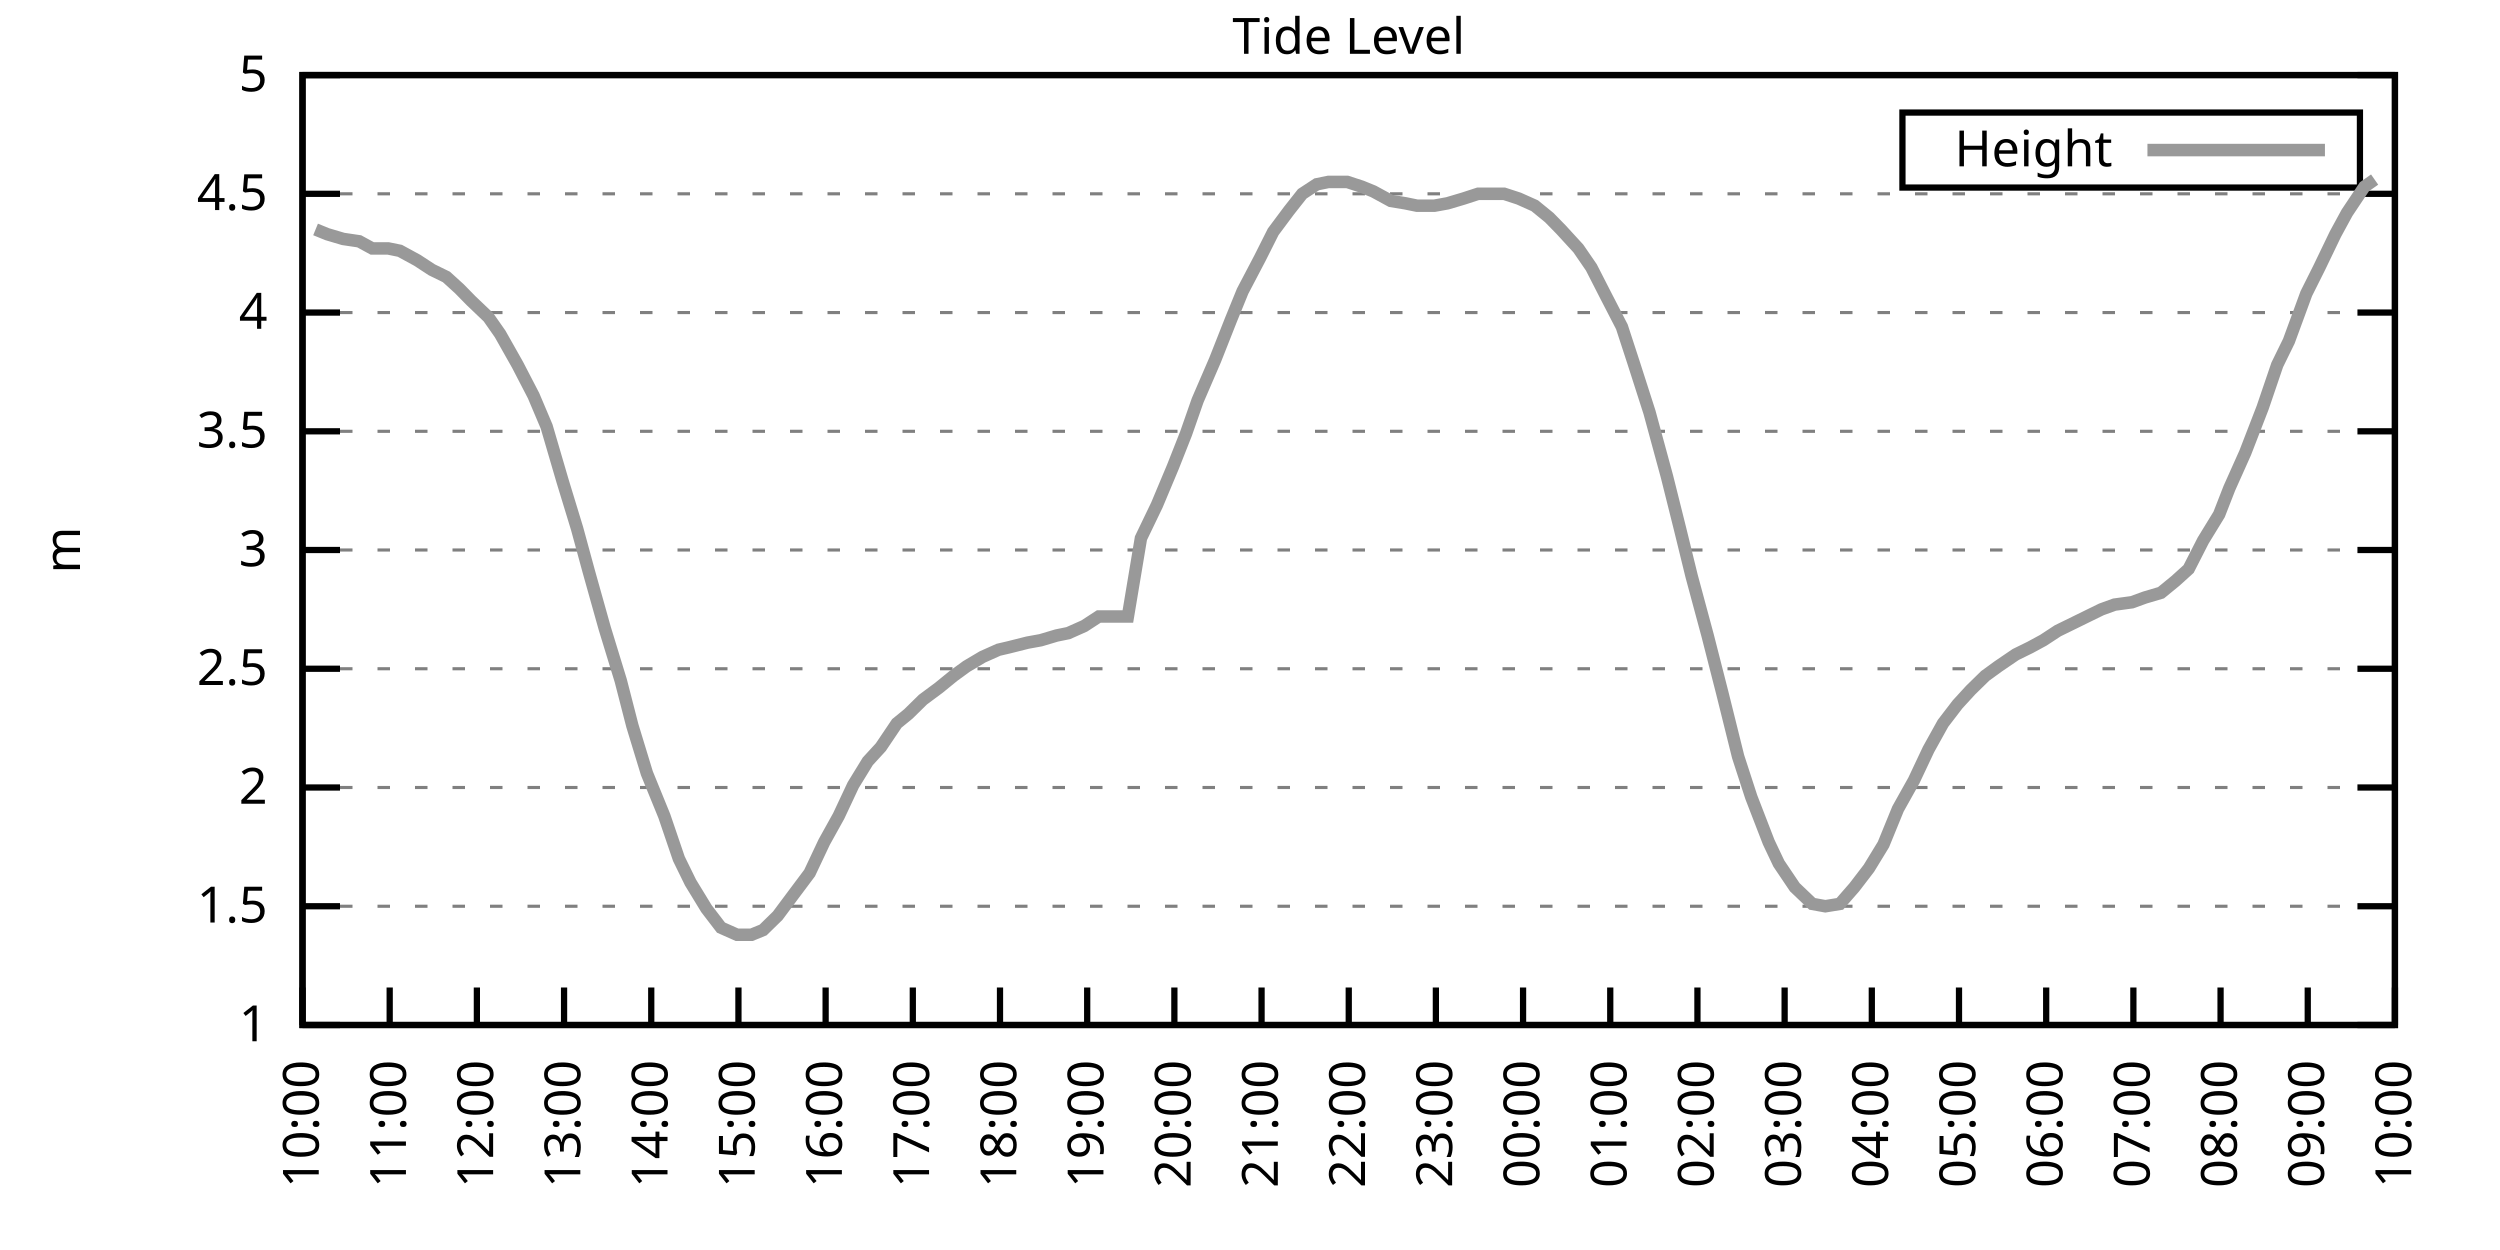
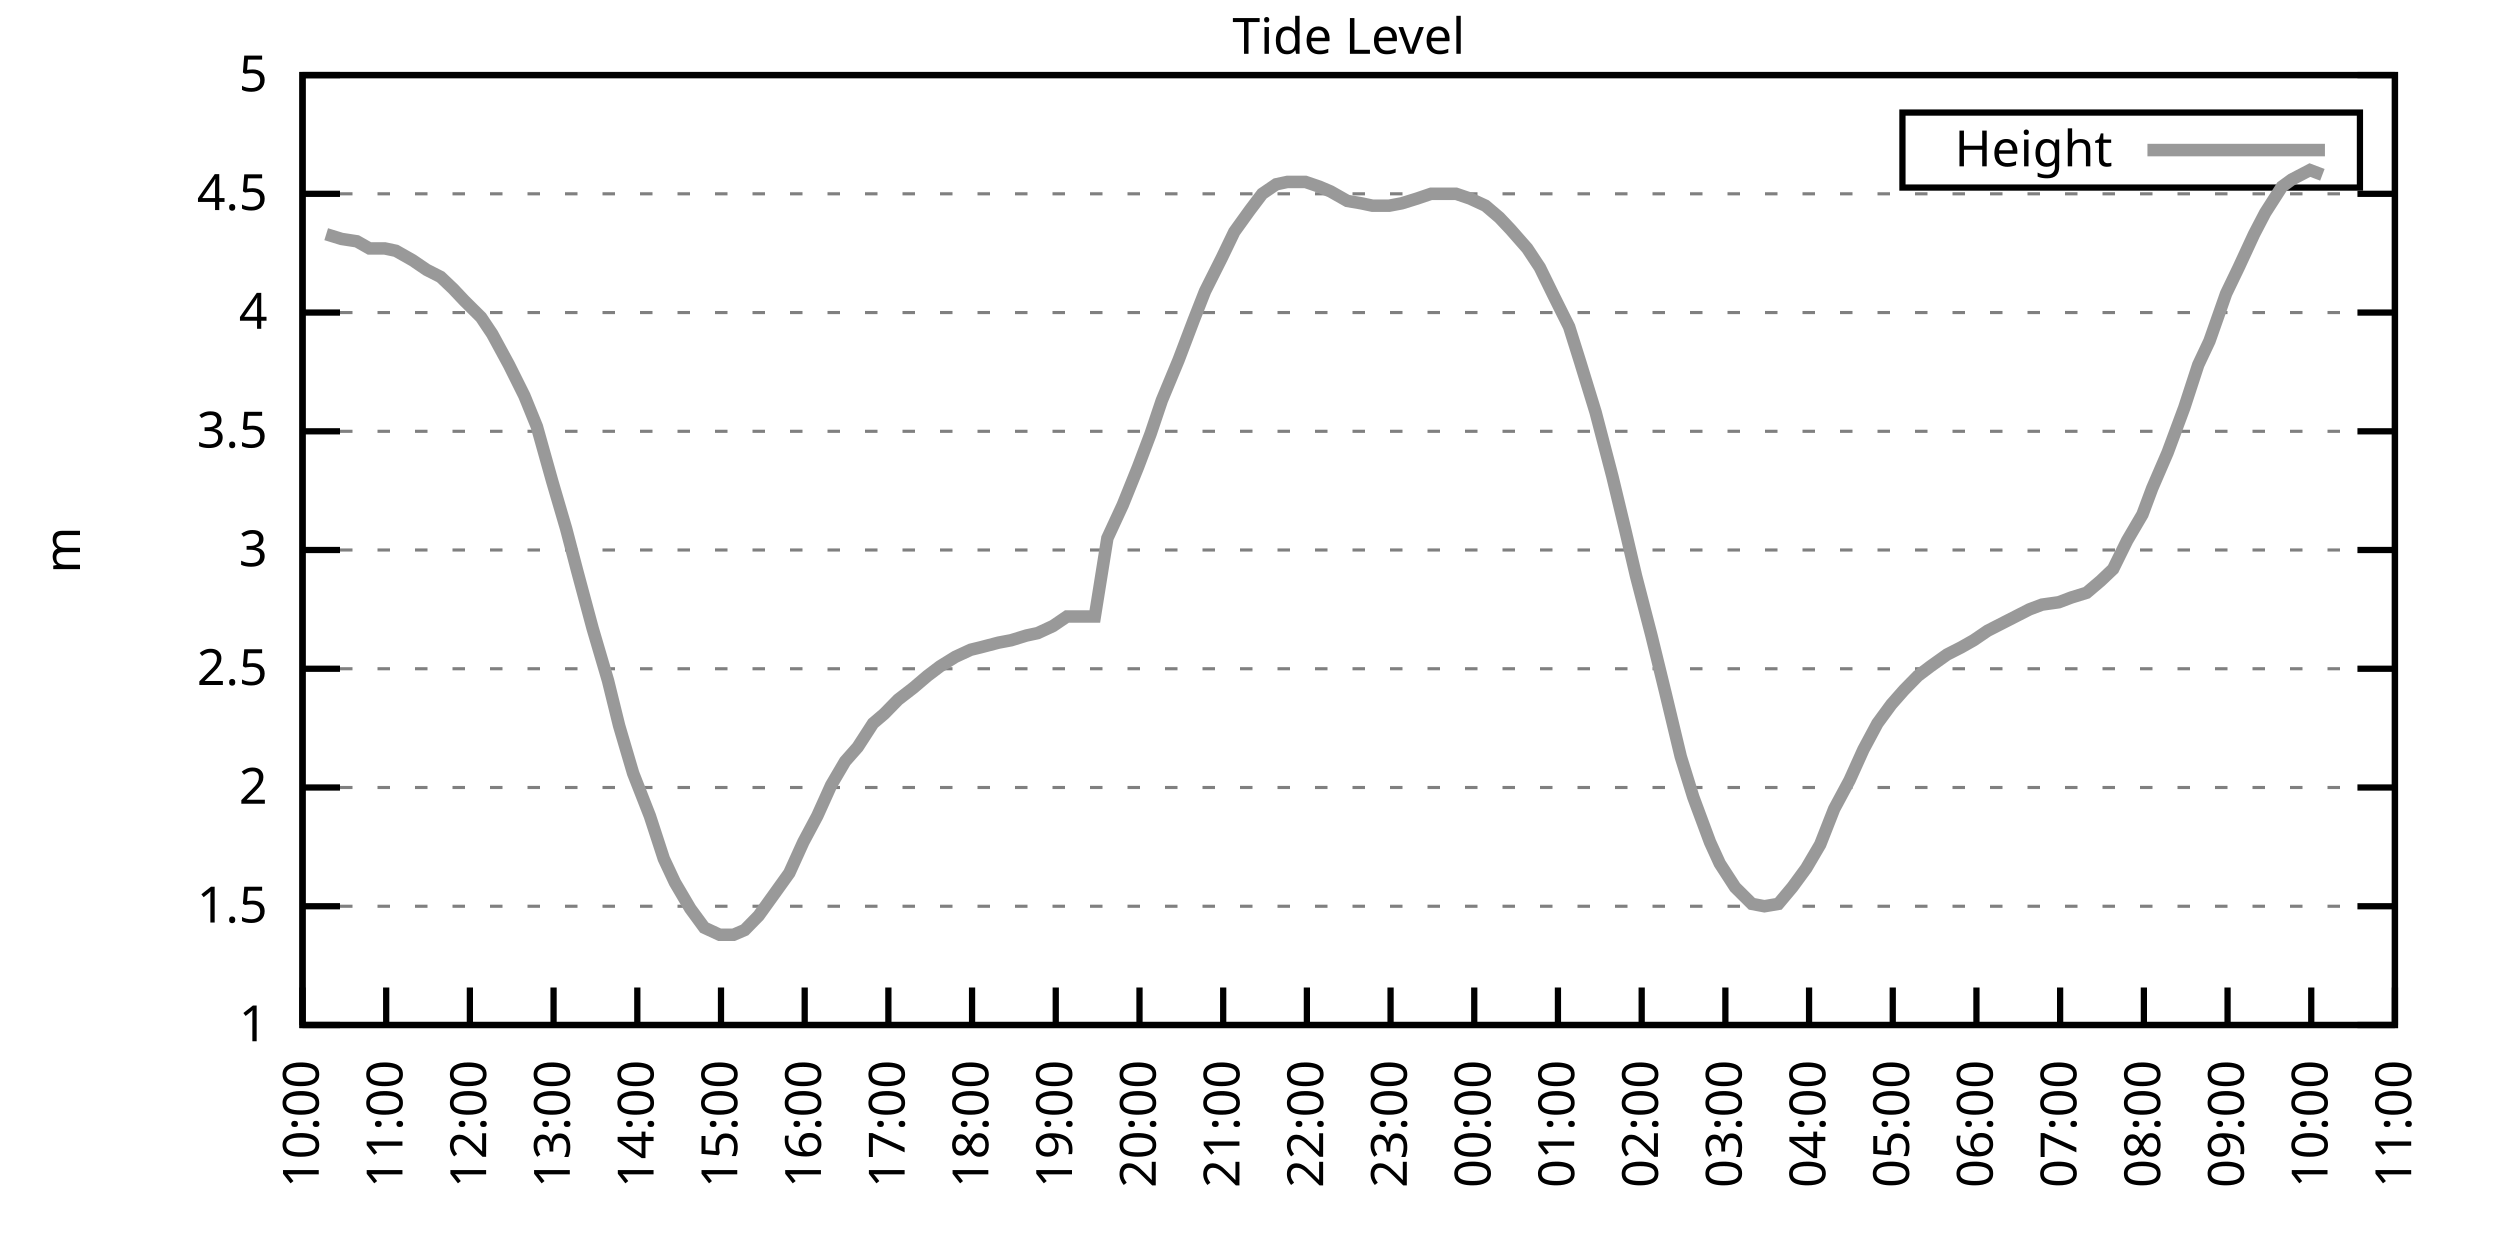
<svg xmlns="http://www.w3.org/2000/svg" xmlns:xlink="http://www.w3.org/1999/xlink" width="400" height="200" viewBox="0 0 400 200">
  <g id="gnuplot_canvas">
    <rect x="0" y="0" width="400" height="200" fill="none" />
    <defs>
      <circle id="gpDot" r="0.5" stroke-width="0.5" stroke="currentColor" />
      <path id="gpPt0" stroke-width="0.333" stroke="currentColor" d="M-1,0 h2 M0,-1 v2" />
      <path id="gpPt1" stroke-width="0.333" stroke="currentColor" d="M-1,-1 L1,1 M1,-1 L-1,1" />
      <path id="gpPt2" stroke-width="0.333" stroke="currentColor" d="M-1,0 L1,0 M0,-1 L0,1 M-1,-1 L1,1 M-1,1 L1,-1" />
      <rect id="gpPt3" stroke-width="0.333" stroke="currentColor" x="-1" y="-1" width="2" height="2" />
      <rect id="gpPt4" stroke-width="0.333" stroke="currentColor" fill="currentColor" x="-1" y="-1" width="2" height="2" />
      <circle id="gpPt5" stroke-width="0.333" stroke="currentColor" cx="0" cy="0" r="1" />
      <use xlink:href="#gpPt5" id="gpPt6" fill="currentColor" stroke="none" />
      <path id="gpPt7" stroke-width="0.333" stroke="currentColor" d="M0,-1.33 L-1.33,0.67 L1.33,0.67 z" />
      <use xlink:href="#gpPt7" id="gpPt8" fill="currentColor" stroke="none" />
      <use xlink:href="#gpPt7" id="gpPt9" stroke="currentColor" transform="rotate(180)" />
      <use xlink:href="#gpPt9" id="gpPt10" fill="currentColor" stroke="none" />
      <use xlink:href="#gpPt3" id="gpPt11" stroke="currentColor" transform="rotate(45)" />
      <use xlink:href="#gpPt11" id="gpPt12" fill="currentColor" stroke="none" />
      <path id="gpPt13" stroke-width="0.333" stroke="currentColor" d="M0,1.330 L1.265,0.411 L0.782,-1.067 L-0.782,-1.076 L-1.265,0.411 z" />
      <use xlink:href="#gpPt13" id="gpPt14" fill="currentColor" stroke="none" />
      <filter id="textbox" filterUnits="objectBoundingBox" x="0" y="0" height="1" width="1">
        <feFlood flood-color="white" flood-opacity="1" result="bgnd" />
        <feComposite in="SourceGraphic" in2="bgnd" operator="atop" />
      </filter>
      <filter id="greybox" filterUnits="objectBoundingBox" x="0" y="0" height="1" width="1">
        <feFlood flood-color="lightgrey" flood-opacity="1" result="grey" />
        <feComposite in="SourceGraphic" in2="grey" operator="atop" />
      </filter>
    </defs>
    <g fill="none" color="white" stroke="currentColor" stroke-width="1.00" stroke-linecap="butt" stroke-linejoin="miter">
</g>
    <g fill="none" color="black" stroke="currentColor" stroke-width="1.00" stroke-linecap="butt" stroke-linejoin="miter">
      <g stroke="none" shape-rendering="crispEdges">
        <polygon fill="rgb(255, 255, 255)" points="48.40,164.00 383.18,164.00 383.18,12.02 48.40,12.02 " />
      </g>
    </g>
    <g fill="none" color="black" stroke="currentColor" stroke-width="1.00" stroke-linecap="butt" stroke-linejoin="miter">
</g>
    <g fill="none" color="black" stroke="black" stroke-width="0.50" stroke-linecap="butt" stroke-linejoin="miter">
</g>
    <g fill="none" color="gray" stroke="currentColor" stroke-width="0.50" stroke-linecap="butt" stroke-linejoin="miter">
      <path stroke="gray" stroke-dasharray="2,4" class="gridline" d="M48.40,164.00 L383.19,164.00  " />
    </g>
    <g fill="none" color="gray" stroke="gray" stroke-width="1.00" stroke-linecap="butt" stroke-linejoin="miter">
</g>
    <g fill="none" color="black" stroke="currentColor" stroke-width="1.00" stroke-linecap="butt" stroke-linejoin="miter">
      <path stroke="black" d="M48.40,164.00 L54.40,164.00 M383.19,164.00 L377.19,164.00  " />
      <g transform="translate(42.80,166.60)" stroke="none" fill="black" font-family="Sans" font-size="8.00" text-anchor="end">
        <text>
          <tspan font-family="Sans"> 1</tspan>
        </text>
      </g>
    </g>
    <g fill="none" color="black" stroke="currentColor" stroke-width="1.00" stroke-linecap="butt" stroke-linejoin="miter">
</g>
    <g fill="none" color="black" stroke="black" stroke-width="0.50" stroke-linecap="butt" stroke-linejoin="miter">
</g>
    <g fill="none" color="gray" stroke="currentColor" stroke-width="0.50" stroke-linecap="butt" stroke-linejoin="miter">
      <path stroke="gray" stroke-dasharray="2,4" class="gridline" d="M48.40,145.00 L383.19,145.00  " />
    </g>
    <g fill="none" color="gray" stroke="gray" stroke-width="1.00" stroke-linecap="butt" stroke-linejoin="miter">
</g>
    <g fill="none" color="black" stroke="currentColor" stroke-width="1.00" stroke-linecap="butt" stroke-linejoin="miter">
      <path stroke="black" d="M48.40,145.00 L54.40,145.00 M383.19,145.00 L377.19,145.00  " />
      <g transform="translate(42.80,147.60)" stroke="none" fill="black" font-family="Sans" font-size="8.00" text-anchor="end">
        <text>
          <tspan font-family="Sans"> 1.5</tspan>
        </text>
      </g>
    </g>
    <g fill="none" color="black" stroke="currentColor" stroke-width="1.00" stroke-linecap="butt" stroke-linejoin="miter">
</g>
    <g fill="none" color="black" stroke="black" stroke-width="0.50" stroke-linecap="butt" stroke-linejoin="miter">
</g>
    <g fill="none" color="gray" stroke="currentColor" stroke-width="0.50" stroke-linecap="butt" stroke-linejoin="miter">
      <path stroke="gray" stroke-dasharray="2,4" class="gridline" d="M48.40,126.00 L383.19,126.00  " />
    </g>
    <g fill="none" color="gray" stroke="gray" stroke-width="1.00" stroke-linecap="butt" stroke-linejoin="miter">
</g>
    <g fill="none" color="black" stroke="currentColor" stroke-width="1.00" stroke-linecap="butt" stroke-linejoin="miter">
      <path stroke="black" d="M48.40,126.00 L54.40,126.00 M383.19,126.00 L377.19,126.00  " />
      <g transform="translate(42.80,128.60)" stroke="none" fill="black" font-family="Sans" font-size="8.00" text-anchor="end">
        <text>
          <tspan font-family="Sans"> 2</tspan>
        </text>
      </g>
    </g>
    <g fill="none" color="black" stroke="currentColor" stroke-width="1.00" stroke-linecap="butt" stroke-linejoin="miter">
</g>
    <g fill="none" color="black" stroke="black" stroke-width="0.50" stroke-linecap="butt" stroke-linejoin="miter">
</g>
    <g fill="none" color="gray" stroke="currentColor" stroke-width="0.50" stroke-linecap="butt" stroke-linejoin="miter">
      <path stroke="gray" stroke-dasharray="2,4" class="gridline" d="M48.40,107.00 L383.19,107.00  " />
    </g>
    <g fill="none" color="gray" stroke="gray" stroke-width="1.00" stroke-linecap="butt" stroke-linejoin="miter">
</g>
    <g fill="none" color="black" stroke="currentColor" stroke-width="1.00" stroke-linecap="butt" stroke-linejoin="miter">
      <path stroke="black" d="M48.40,107.00 L54.40,107.00 M383.19,107.00 L377.19,107.00  " />
      <g transform="translate(42.80,109.60)" stroke="none" fill="black" font-family="Sans" font-size="8.00" text-anchor="end">
        <text>
          <tspan font-family="Sans"> 2.5</tspan>
        </text>
      </g>
    </g>
    <g fill="none" color="black" stroke="currentColor" stroke-width="1.00" stroke-linecap="butt" stroke-linejoin="miter">
</g>
    <g fill="none" color="black" stroke="black" stroke-width="0.50" stroke-linecap="butt" stroke-linejoin="miter">
</g>
    <g fill="none" color="gray" stroke="currentColor" stroke-width="0.50" stroke-linecap="butt" stroke-linejoin="miter">
      <path stroke="gray" stroke-dasharray="2,4" class="gridline" d="M48.40,88.00 L383.19,88.00  " />
    </g>
    <g fill="none" color="gray" stroke="gray" stroke-width="1.00" stroke-linecap="butt" stroke-linejoin="miter">
</g>
    <g fill="none" color="black" stroke="currentColor" stroke-width="1.00" stroke-linecap="butt" stroke-linejoin="miter">
      <path stroke="black" d="M48.40,88.00 L54.40,88.00 M383.19,88.00 L377.19,88.00  " />
      <g transform="translate(42.80,90.60)" stroke="none" fill="black" font-family="Sans" font-size="8.00" text-anchor="end">
        <text>
          <tspan font-family="Sans"> 3</tspan>
        </text>
      </g>
    </g>
    <g fill="none" color="black" stroke="currentColor" stroke-width="1.00" stroke-linecap="butt" stroke-linejoin="miter">
</g>
    <g fill="none" color="black" stroke="black" stroke-width="0.50" stroke-linecap="butt" stroke-linejoin="miter">
</g>
    <g fill="none" color="gray" stroke="currentColor" stroke-width="0.50" stroke-linecap="butt" stroke-linejoin="miter">
      <path stroke="gray" stroke-dasharray="2,4" class="gridline" d="M48.40,69.01 L383.19,69.01  " />
    </g>
    <g fill="none" color="gray" stroke="gray" stroke-width="1.00" stroke-linecap="butt" stroke-linejoin="miter">
</g>
    <g fill="none" color="black" stroke="currentColor" stroke-width="1.00" stroke-linecap="butt" stroke-linejoin="miter">
      <path stroke="black" d="M48.40,69.01 L54.40,69.01 M383.19,69.01 L377.19,69.01  " />
      <g transform="translate(42.80,71.61)" stroke="none" fill="black" font-family="Sans" font-size="8.00" text-anchor="end">
        <text>
          <tspan font-family="Sans"> 3.5</tspan>
        </text>
      </g>
    </g>
    <g fill="none" color="black" stroke="currentColor" stroke-width="1.00" stroke-linecap="butt" stroke-linejoin="miter">
</g>
    <g fill="none" color="black" stroke="black" stroke-width="0.50" stroke-linecap="butt" stroke-linejoin="miter">
</g>
    <g fill="none" color="gray" stroke="currentColor" stroke-width="0.50" stroke-linecap="butt" stroke-linejoin="miter">
      <path stroke="gray" stroke-dasharray="2,4" class="gridline" d="M48.40,50.01 L383.19,50.01  " />
    </g>
    <g fill="none" color="gray" stroke="gray" stroke-width="1.00" stroke-linecap="butt" stroke-linejoin="miter">
</g>
    <g fill="none" color="black" stroke="currentColor" stroke-width="1.00" stroke-linecap="butt" stroke-linejoin="miter">
      <path stroke="black" d="M48.40,50.01 L54.40,50.01 M383.19,50.01 L377.19,50.01  " />
      <g transform="translate(42.80,52.61)" stroke="none" fill="black" font-family="Sans" font-size="8.00" text-anchor="end">
        <text>
          <tspan font-family="Sans"> 4</tspan>
        </text>
      </g>
    </g>
    <g fill="none" color="black" stroke="currentColor" stroke-width="1.00" stroke-linecap="butt" stroke-linejoin="miter">
</g>
    <g fill="none" color="black" stroke="black" stroke-width="0.50" stroke-linecap="butt" stroke-linejoin="miter">
</g>
    <g fill="none" color="gray" stroke="currentColor" stroke-width="0.50" stroke-linecap="butt" stroke-linejoin="miter">
      <path stroke="gray" stroke-dasharray="2,4" class="gridline" d="M48.40,31.01 L383.19,31.01  " />
    </g>
    <g fill="none" color="gray" stroke="gray" stroke-width="1.00" stroke-linecap="butt" stroke-linejoin="miter">
</g>
    <g fill="none" color="black" stroke="currentColor" stroke-width="1.00" stroke-linecap="butt" stroke-linejoin="miter">
      <path stroke="black" d="M48.40,31.01 L54.40,31.01 M383.19,31.01 L377.19,31.01  " />
      <g transform="translate(42.80,33.61)" stroke="none" fill="black" font-family="Sans" font-size="8.00" text-anchor="end">
        <text>
          <tspan font-family="Sans"> 4.5</tspan>
        </text>
      </g>
    </g>
    <g fill="none" color="black" stroke="currentColor" stroke-width="1.00" stroke-linecap="butt" stroke-linejoin="miter">
</g>
    <g fill="none" color="black" stroke="black" stroke-width="0.50" stroke-linecap="butt" stroke-linejoin="miter">
</g>
    <g fill="none" color="gray" stroke="currentColor" stroke-width="0.50" stroke-linecap="butt" stroke-linejoin="miter">
      <path stroke="gray" stroke-dasharray="2,4" class="gridline" d="M48.40,12.01 L383.19,12.01  " />
    </g>
    <g fill="none" color="gray" stroke="gray" stroke-width="1.00" stroke-linecap="butt" stroke-linejoin="miter">
</g>
    <g fill="none" color="black" stroke="currentColor" stroke-width="1.00" stroke-linecap="butt" stroke-linejoin="miter">
      <path stroke="black" d="M48.40,12.01 L54.40,12.01 M383.19,12.01 L377.19,12.01  " />
      <g transform="translate(42.80,14.61)" stroke="none" fill="black" font-family="Sans" font-size="8.00" text-anchor="end">
        <text>
          <tspan font-family="Sans"> 5</tspan>
        </text>
      </g>
    </g>
    <g fill="none" color="black" stroke="currentColor" stroke-width="1.00" stroke-linecap="butt" stroke-linejoin="miter">
      <path stroke="black" d="M48.40,164.00 L48.40,158.00  " />
      <g transform="translate(51.00,169.60) rotate(270.00)" stroke="none" fill="black" font-family="Sans" font-size="8.00" text-anchor="end">
        <text>
          <tspan font-family="Sans">10:00</tspan>
        </text>
      </g>
    </g>
    <g fill="none" color="black" stroke="currentColor" stroke-width="1.00" stroke-linecap="butt" stroke-linejoin="miter">
-       <path stroke="black" d="M62.35,164.00 L62.35,158.00  " />
-       <g transform="translate(64.95,169.60) rotate(270.00)" stroke="none" fill="black" font-family="Sans" font-size="8.00" text-anchor="end">
+       <path stroke="black" d="M61.79,164.00 L61.79,158.00  " />
+       <g transform="translate(64.39,169.60) rotate(270.00)" stroke="none" fill="black" font-family="Sans" font-size="8.00" text-anchor="end">
        <text>
          <tspan font-family="Sans">11:00</tspan>
        </text>
      </g>
    </g>
    <g fill="none" color="black" stroke="currentColor" stroke-width="1.00" stroke-linecap="butt" stroke-linejoin="miter">
-       <path stroke="black" d="M76.30,164.00 L76.30,158.00  " />
-       <g transform="translate(78.90,169.60) rotate(270.00)" stroke="none" fill="black" font-family="Sans" font-size="8.00" text-anchor="end">
+       <path stroke="black" d="M75.18,164.00 L75.18,158.00  " />
+       <g transform="translate(77.78,169.60) rotate(270.00)" stroke="none" fill="black" font-family="Sans" font-size="8.00" text-anchor="end">
        <text>
          <tspan font-family="Sans">12:00</tspan>
        </text>
      </g>
    </g>
    <g fill="none" color="black" stroke="currentColor" stroke-width="1.00" stroke-linecap="butt" stroke-linejoin="miter">
-       <path stroke="black" d="M90.25,164.00 L90.25,158.00  " />
-       <g transform="translate(92.85,169.60) rotate(270.00)" stroke="none" fill="black" font-family="Sans" font-size="8.00" text-anchor="end">
+       <path stroke="black" d="M88.57,164.00 L88.57,158.00  " />
+       <g transform="translate(91.17,169.60) rotate(270.00)" stroke="none" fill="black" font-family="Sans" font-size="8.00" text-anchor="end">
        <text>
          <tspan font-family="Sans">13:00</tspan>
        </text>
      </g>
    </g>
    <g fill="none" color="black" stroke="currentColor" stroke-width="1.00" stroke-linecap="butt" stroke-linejoin="miter">
-       <path stroke="black" d="M104.20,164.00 L104.20,158.00  " />
-       <g transform="translate(106.80,169.60) rotate(270.00)" stroke="none" fill="black" font-family="Sans" font-size="8.00" text-anchor="end">
+       <path stroke="black" d="M101.97,164.00 L101.97,158.00  " />
+       <g transform="translate(104.57,169.60) rotate(270.00)" stroke="none" fill="black" font-family="Sans" font-size="8.00" text-anchor="end">
        <text>
          <tspan font-family="Sans">14:00</tspan>
        </text>
      </g>
    </g>
    <g fill="none" color="black" stroke="currentColor" stroke-width="1.00" stroke-linecap="butt" stroke-linejoin="miter">
-       <path stroke="black" d="M118.15,164.00 L118.15,158.00  " />
-       <g transform="translate(120.75,169.60) rotate(270.00)" stroke="none" fill="black" font-family="Sans" font-size="8.00" text-anchor="end">
+       <path stroke="black" d="M115.36,164.00 L115.36,158.00  " />
+       <g transform="translate(117.96,169.60) rotate(270.00)" stroke="none" fill="black" font-family="Sans" font-size="8.00" text-anchor="end">
        <text>
          <tspan font-family="Sans">15:00</tspan>
        </text>
      </g>
    </g>
    <g fill="none" color="black" stroke="currentColor" stroke-width="1.00" stroke-linecap="butt" stroke-linejoin="miter">
-       <path stroke="black" d="M132.10,164.00 L132.10,158.00  " />
-       <g transform="translate(134.70,169.60) rotate(270.00)" stroke="none" fill="black" font-family="Sans" font-size="8.00" text-anchor="end">
+       <path stroke="black" d="M128.75,164.00 L128.75,158.00  " />
+       <g transform="translate(131.35,169.60) rotate(270.00)" stroke="none" fill="black" font-family="Sans" font-size="8.00" text-anchor="end">
        <text>
          <tspan font-family="Sans">16:00</tspan>
        </text>
      </g>
    </g>
    <g fill="none" color="black" stroke="currentColor" stroke-width="1.00" stroke-linecap="butt" stroke-linejoin="miter">
-       <path stroke="black" d="M146.05,164.00 L146.05,158.00  " />
-       <g transform="translate(148.65,169.60) rotate(270.00)" stroke="none" fill="black" font-family="Sans" font-size="8.00" text-anchor="end">
+       <path stroke="black" d="M142.14,164.00 L142.14,158.00  " />
+       <g transform="translate(144.74,169.60) rotate(270.00)" stroke="none" fill="black" font-family="Sans" font-size="8.00" text-anchor="end">
        <text>
          <tspan font-family="Sans">17:00</tspan>
        </text>
      </g>
    </g>
    <g fill="none" color="black" stroke="currentColor" stroke-width="1.00" stroke-linecap="butt" stroke-linejoin="miter">
-       <path stroke="black" d="M160.00,164.00 L160.00,158.00  " />
-       <g transform="translate(162.60,169.60) rotate(270.00)" stroke="none" fill="black" font-family="Sans" font-size="8.00" text-anchor="end">
+       <path stroke="black" d="M155.53,164.00 L155.53,158.00  " />
+       <g transform="translate(158.13,169.60) rotate(270.00)" stroke="none" fill="black" font-family="Sans" font-size="8.00" text-anchor="end">
        <text>
          <tspan font-family="Sans">18:00</tspan>
        </text>
      </g>
    </g>
    <g fill="none" color="black" stroke="currentColor" stroke-width="1.00" stroke-linecap="butt" stroke-linejoin="miter">
-       <path stroke="black" d="M173.95,164.00 L173.95,158.00  " />
-       <g transform="translate(176.55,169.60) rotate(270.00)" stroke="none" fill="black" font-family="Sans" font-size="8.00" text-anchor="end">
+       <path stroke="black" d="M168.92,164.00 L168.92,158.00  " />
+       <g transform="translate(171.52,169.60) rotate(270.00)" stroke="none" fill="black" font-family="Sans" font-size="8.00" text-anchor="end">
        <text>
          <tspan font-family="Sans">19:00</tspan>
        </text>
      </g>
    </g>
    <g fill="none" color="black" stroke="currentColor" stroke-width="1.00" stroke-linecap="butt" stroke-linejoin="miter">
-       <path stroke="black" d="M187.90,164.00 L187.90,158.00  " />
-       <g transform="translate(190.50,169.60) rotate(270.00)" stroke="none" fill="black" font-family="Sans" font-size="8.00" text-anchor="end">
+       <path stroke="black" d="M182.32,164.00 L182.32,158.00  " />
+       <g transform="translate(184.92,169.60) rotate(270.00)" stroke="none" fill="black" font-family="Sans" font-size="8.00" text-anchor="end">
        <text>
          <tspan font-family="Sans">20:00</tspan>
        </text>
      </g>
    </g>
    <g fill="none" color="black" stroke="currentColor" stroke-width="1.00" stroke-linecap="butt" stroke-linejoin="miter">
-       <path stroke="black" d="M201.85,164.00 L201.85,158.00  " />
-       <g transform="translate(204.45,169.60) rotate(270.00)" stroke="none" fill="black" font-family="Sans" font-size="8.00" text-anchor="end">
+       <path stroke="black" d="M195.71,164.00 L195.71,158.00  " />
+       <g transform="translate(198.31,169.60) rotate(270.00)" stroke="none" fill="black" font-family="Sans" font-size="8.00" text-anchor="end">
        <text>
          <tspan font-family="Sans">21:00</tspan>
        </text>
      </g>
    </g>
    <g fill="none" color="black" stroke="currentColor" stroke-width="1.00" stroke-linecap="butt" stroke-linejoin="miter">
-       <path stroke="black" d="M215.80,164.00 L215.80,158.00  " />
-       <g transform="translate(218.40,169.60) rotate(270.00)" stroke="none" fill="black" font-family="Sans" font-size="8.00" text-anchor="end">
+       <path stroke="black" d="M209.10,164.00 L209.10,158.00  " />
+       <g transform="translate(211.70,169.60) rotate(270.00)" stroke="none" fill="black" font-family="Sans" font-size="8.00" text-anchor="end">
        <text>
          <tspan font-family="Sans">22:00</tspan>
        </text>
      </g>
    </g>
    <g fill="none" color="black" stroke="currentColor" stroke-width="1.00" stroke-linecap="butt" stroke-linejoin="miter">
-       <path stroke="black" d="M229.74,164.00 L229.74,158.00  " />
-       <g transform="translate(232.34,169.60) rotate(270.00)" stroke="none" fill="black" font-family="Sans" font-size="8.00" text-anchor="end">
+       <path stroke="black" d="M222.49,164.00 L222.49,158.00  " />
+       <g transform="translate(225.09,169.60) rotate(270.00)" stroke="none" fill="black" font-family="Sans" font-size="8.00" text-anchor="end">
        <text>
          <tspan font-family="Sans">23:00</tspan>
        </text>
      </g>
    </g>
    <g fill="none" color="black" stroke="currentColor" stroke-width="1.00" stroke-linecap="butt" stroke-linejoin="miter">
-       <path stroke="black" d="M243.69,164.00 L243.69,158.00  " />
-       <g transform="translate(246.29,169.60) rotate(270.00)" stroke="none" fill="black" font-family="Sans" font-size="8.00" text-anchor="end">
+       <path stroke="black" d="M235.88,164.00 L235.88,158.00  " />
+       <g transform="translate(238.48,169.60) rotate(270.00)" stroke="none" fill="black" font-family="Sans" font-size="8.00" text-anchor="end">
        <text>
          <tspan font-family="Sans">00:00</tspan>
        </text>
      </g>
    </g>
    <g fill="none" color="black" stroke="currentColor" stroke-width="1.00" stroke-linecap="butt" stroke-linejoin="miter">
-       <path stroke="black" d="M257.64,164.00 L257.64,158.00  " />
-       <g transform="translate(260.24,169.60) rotate(270.00)" stroke="none" fill="black" font-family="Sans" font-size="8.00" text-anchor="end">
+       <path stroke="black" d="M249.27,164.00 L249.27,158.00  " />
+       <g transform="translate(251.87,169.60) rotate(270.00)" stroke="none" fill="black" font-family="Sans" font-size="8.00" text-anchor="end">
        <text>
          <tspan font-family="Sans">01:00</tspan>
        </text>
      </g>
    </g>
    <g fill="none" color="black" stroke="currentColor" stroke-width="1.00" stroke-linecap="butt" stroke-linejoin="miter">
-       <path stroke="black" d="M271.59,164.00 L271.59,158.00  " />
-       <g transform="translate(274.19,169.60) rotate(270.00)" stroke="none" fill="black" font-family="Sans" font-size="8.00" text-anchor="end">
+       <path stroke="black" d="M262.67,164.00 L262.67,158.00  " />
+       <g transform="translate(265.27,169.60) rotate(270.00)" stroke="none" fill="black" font-family="Sans" font-size="8.00" text-anchor="end">
        <text>
          <tspan font-family="Sans">02:00</tspan>
        </text>
      </g>
    </g>
    <g fill="none" color="black" stroke="currentColor" stroke-width="1.00" stroke-linecap="butt" stroke-linejoin="miter">
-       <path stroke="black" d="M285.54,164.00 L285.54,158.00  " />
-       <g transform="translate(288.14,169.60) rotate(270.00)" stroke="none" fill="black" font-family="Sans" font-size="8.00" text-anchor="end">
+       <path stroke="black" d="M276.06,164.00 L276.06,158.00  " />
+       <g transform="translate(278.66,169.60) rotate(270.00)" stroke="none" fill="black" font-family="Sans" font-size="8.00" text-anchor="end">
        <text>
          <tspan font-family="Sans">03:00</tspan>
        </text>
      </g>
    </g>
    <g fill="none" color="black" stroke="currentColor" stroke-width="1.00" stroke-linecap="butt" stroke-linejoin="miter">
-       <path stroke="black" d="M299.49,164.00 L299.49,158.00  " />
-       <g transform="translate(302.09,169.60) rotate(270.00)" stroke="none" fill="black" font-family="Sans" font-size="8.00" text-anchor="end">
+       <path stroke="black" d="M289.45,164.00 L289.45,158.00  " />
+       <g transform="translate(292.05,169.60) rotate(270.00)" stroke="none" fill="black" font-family="Sans" font-size="8.00" text-anchor="end">
        <text>
          <tspan font-family="Sans">04:00</tspan>
        </text>
      </g>
    </g>
    <g fill="none" color="black" stroke="currentColor" stroke-width="1.00" stroke-linecap="butt" stroke-linejoin="miter">
-       <path stroke="black" d="M313.44,164.00 L313.44,158.00  " />
-       <g transform="translate(316.04,169.60) rotate(270.00)" stroke="none" fill="black" font-family="Sans" font-size="8.00" text-anchor="end">
+       <path stroke="black" d="M302.84,164.00 L302.84,158.00  " />
+       <g transform="translate(305.44,169.60) rotate(270.00)" stroke="none" fill="black" font-family="Sans" font-size="8.00" text-anchor="end">
        <text>
          <tspan font-family="Sans">05:00</tspan>
        </text>
      </g>
    </g>
    <g fill="none" color="black" stroke="currentColor" stroke-width="1.00" stroke-linecap="butt" stroke-linejoin="miter">
-       <path stroke="black" d="M327.39,164.00 L327.39,158.00  " />
-       <g transform="translate(329.99,169.60) rotate(270.00)" stroke="none" fill="black" font-family="Sans" font-size="8.00" text-anchor="end">
+       <path stroke="black" d="M316.23,164.00 L316.23,158.00  " />
+       <g transform="translate(318.83,169.60) rotate(270.00)" stroke="none" fill="black" font-family="Sans" font-size="8.00" text-anchor="end">
        <text>
          <tspan font-family="Sans">06:00</tspan>
        </text>
      </g>
    </g>
    <g fill="none" color="black" stroke="currentColor" stroke-width="1.00" stroke-linecap="butt" stroke-linejoin="miter">
-       <path stroke="black" d="M341.34,164.00 L341.34,158.00  " />
-       <g transform="translate(343.94,169.60) rotate(270.00)" stroke="none" fill="black" font-family="Sans" font-size="8.00" text-anchor="end">
+       <path stroke="black" d="M329.62,164.00 L329.62,158.00  " />
+       <g transform="translate(332.22,169.60) rotate(270.00)" stroke="none" fill="black" font-family="Sans" font-size="8.00" text-anchor="end">
        <text>
          <tspan font-family="Sans">07:00</tspan>
        </text>
      </g>
    </g>
    <g fill="none" color="black" stroke="currentColor" stroke-width="1.00" stroke-linecap="butt" stroke-linejoin="miter">
-       <path stroke="black" d="M355.29,164.00 L355.29,158.00  " />
-       <g transform="translate(357.89,169.60) rotate(270.00)" stroke="none" fill="black" font-family="Sans" font-size="8.00" text-anchor="end">
+       <path stroke="black" d="M343.02,164.00 L343.02,158.00  " />
+       <g transform="translate(345.62,169.60) rotate(270.00)" stroke="none" fill="black" font-family="Sans" font-size="8.00" text-anchor="end">
        <text>
          <tspan font-family="Sans">08:00</tspan>
        </text>
      </g>
    </g>
    <g fill="none" color="black" stroke="currentColor" stroke-width="1.00" stroke-linecap="butt" stroke-linejoin="miter">
-       <path stroke="black" d="M369.24,164.00 L369.24,158.00  " />
-       <g transform="translate(371.84,169.60) rotate(270.00)" stroke="none" fill="black" font-family="Sans" font-size="8.00" text-anchor="end">
+       <path stroke="black" d="M356.41,164.00 L356.41,158.00  " />
+       <g transform="translate(359.01,169.60) rotate(270.00)" stroke="none" fill="black" font-family="Sans" font-size="8.00" text-anchor="end">
        <text>
          <tspan font-family="Sans">09:00</tspan>
+         </text>
+       </g>
+     </g>
+     <g fill="none" color="black" stroke="currentColor" stroke-width="1.00" stroke-linecap="butt" stroke-linejoin="miter">
+       <path stroke="black" d="M369.80,164.00 L369.80,158.00  " />
+       <g transform="translate(372.40,169.60) rotate(270.00)" stroke="none" fill="black" font-family="Sans" font-size="8.00" text-anchor="end">
+         <text>
+           <tspan font-family="Sans">10:00</tspan>
        </text>
      </g>
    </g>
    <g fill="none" color="black" stroke="currentColor" stroke-width="1.00" stroke-linecap="butt" stroke-linejoin="miter">
      <path stroke="black" d="M383.19,164.00 L383.19,158.00  " />
      <g transform="translate(385.79,169.60) rotate(270.00)" stroke="none" fill="black" font-family="Sans" font-size="8.00" text-anchor="end">
        <text>
-           <tspan font-family="Sans">10:00</tspan>
+           <tspan font-family="Sans">11:00</tspan>
        </text>
      </g>
    </g>
    <g fill="none" color="black" stroke="currentColor" stroke-width="1.00" stroke-linecap="butt" stroke-linejoin="miter">
</g>
    <g fill="none" color="black" stroke="currentColor" stroke-width="1.00" stroke-linecap="butt" stroke-linejoin="miter">
      <path stroke="black" d="M48.40,12.01 L48.40,164.00 L383.19,164.00 L383.19,12.01 L48.40,12.01 Z  " />
    </g>
    <g fill="none" color="black" stroke="currentColor" stroke-width="1.00" stroke-linecap="butt" stroke-linejoin="miter">
</g>
    <g fill="none" color="black" stroke="currentColor" stroke-width="1.00" stroke-linecap="butt" stroke-linejoin="miter">
      <path stroke="black" d="M304.39,30.01 L304.39,18.01 L377.59,18.01 L377.59,30.01 L304.39,30.01 Z  " />
    </g>
    <g id="Tide_level_plot_1">
      <g fill="none" color="white" stroke="black" stroke-width="2.00" stroke-linecap="butt" stroke-linejoin="miter">
</g>
      <g fill="none" color="black" stroke="currentColor" stroke-width="2.00" stroke-linecap="butt" stroke-linejoin="miter">
        <g transform="translate(337.99,26.61)" stroke="none" fill="black" font-family="Sans" font-size="8.00" text-anchor="end">
          <text>
            <tspan font-family="Sans">Height</tspan>
          </text>
        </g>
      </g>
      <g fill="none" color="black" stroke="currentColor" stroke-width="2.00" stroke-linecap="butt" stroke-linejoin="miter">
-         <path stroke="rgb(153, 153, 153)" d="M343.59,24.01 L371.99,24.01 M50.49,36.71 L52.35,37.47 L54.91,38.23 L57.47,38.61 L59.56,39.75 L62.12,39.75   L63.98,40.13 L66.77,41.65 L69.09,43.17 L71.42,44.31 L73.51,46.21 L75.37,48.11 L78.16,50.77 L80.02,53.43   L82.81,58.37 L85.37,63.31 L87.46,68.25 L90.02,76.99 L92.34,84.59 L94.20,91.42 L96.76,100.54 L99.32,108.90   L101.18,116.12 L103.50,123.72 L106.29,130.56 L108.62,137.40 L110.48,141.20 L113.03,145.38 L115.36,148.42 L117.92,149.56   L120.24,149.56 L122.10,148.80 L124.43,146.52 L126.98,143.10 L129.54,139.68 L131.87,134.74 L134.19,130.56 L136.51,125.62   L138.84,121.82 L140.93,119.54 L143.49,115.74 L145.35,114.22 L147.67,111.94 L150.23,110.04 L152.56,108.14 L154.65,106.62   L157.21,105.10 L159.76,103.96 L161.39,103.58 L164.41,102.82 L166.51,102.44 L169.06,101.68 L170.92,101.30 L173.48,100.16   L175.81,98.64 L178.13,98.64 L180.46,98.64 L182.55,86.11 L185.11,80.79 L187.66,74.71 L189.76,69.39 L191.62,64.07   L194.41,57.61 L196.96,51.15 L198.82,46.59 L201.61,41.27 L203.71,37.09 L206.26,33.67 L208.36,31.01 L210.68,29.49   L212.54,29.11 L215.56,29.11 L217.89,29.87 L219.75,30.63 L222.54,32.15 L224.86,32.53 L226.72,32.91 L229.51,32.91   L231.60,32.53 L234.16,31.77 L236.49,31.01 L238.58,31.01 L240.67,31.01 L243.00,31.77 L245.55,32.91 L247.88,34.81   L249.74,36.71 L252.53,39.75 L254.62,42.79 L256.95,47.35 L259.50,52.29 L261.36,57.99 L263.92,65.97 L266.71,76.23   L268.80,84.59 L270.66,92.18 L273.22,101.68 L275.55,110.80 L278.10,121.06 L280.20,127.52 L282.99,134.74 L284.61,138.16   L287.17,141.96 L289.96,144.62 L292.05,145.00 L294.38,144.62 L296.70,141.96 L299.03,138.92 L301.35,135.12 L303.68,129.42   L306.23,124.86 L308.56,119.92 L310.88,115.74 L313.21,112.70 L315.30,110.42 L317.63,108.14 L319.72,106.62 L322.51,104.72   L324.83,103.58 L326.93,102.44 L329.25,100.92 L331.58,99.78 L333.90,98.64 L336.23,97.50 L338.32,96.74 L341.11,96.36   L343.20,95.60 L345.76,94.84 L348.08,92.94 L350.18,91.04 L352.50,86.49 L355.06,82.31 L356.69,78.13 L359.24,72.43   L362.03,65.21 L364.36,58.37 L366.22,54.57 L369.01,46.97 L371.10,42.79 L373.66,37.47 L375.52,34.05 L378.31,29.87   L379.94,28.73  " />
+         <path stroke="rgb(153, 153, 153)" d="M343.59,24.01 L371.99,24.01 M52.19,37.47 L54.65,38.23 L57.10,38.61 L59.11,39.75 L61.57,39.75 L63.35,40.13   L66.03,41.65 L68.26,43.17 L70.50,44.31 L72.50,46.21 L74.29,48.11 L76.97,50.77 L78.75,53.43 L81.43,58.37   L83.89,63.31 L85.90,68.25 L88.35,76.99 L90.58,84.59 L92.37,91.42 L94.82,100.54 L97.28,108.90 L99.06,116.12   L101.30,123.72 L103.98,130.56 L106.21,137.40 L107.99,141.20 L110.45,145.38 L112.68,148.42 L115.13,149.56 L117.37,149.56   L119.15,148.80 L121.38,146.52 L123.84,143.10 L126.29,139.68 L128.53,134.74 L130.76,130.56 L132.99,125.62 L135.22,121.82   L137.23,119.54 L139.69,115.74 L141.47,114.22 L143.70,111.94 L146.16,110.04 L148.39,108.14 L150.40,106.62 L152.85,105.10   L155.31,103.96 L156.87,103.58 L159.77,102.82 L161.78,102.44 L164.24,101.68 L166.02,101.30 L168.48,100.16 L170.71,98.64   L172.94,98.64 L175.17,98.64 L177.18,86.11 L179.64,80.79 L182.09,74.71 L184.10,69.39 L185.89,64.07 L188.57,57.61   L191.02,51.15 L192.81,46.59 L195.48,41.27 L197.49,37.09 L199.95,33.67 L201.96,31.01 L204.19,29.49 L205.97,29.11   L208.88,29.11 L211.11,29.87 L212.89,30.63 L215.57,32.15 L217.80,32.53 L219.59,32.91 L222.27,32.91 L224.28,32.53   L226.73,31.77 L228.96,31.01 L230.97,31.01 L232.98,31.01 L235.21,31.77 L237.67,32.91 L239.90,34.81 L241.69,36.71   L244.36,39.75 L246.37,42.79 L248.60,47.35 L251.06,52.29 L252.85,57.99 L255.30,65.97 L257.98,76.23 L259.99,84.59   L261.77,92.18 L264.23,101.68 L266.46,110.80 L268.92,121.06 L270.92,127.52 L273.60,134.74 L275.16,138.16 L277.62,141.96   L280.30,144.62 L282.31,145.00 L284.54,144.62 L286.77,141.96 L289.00,138.92 L291.23,135.12 L293.47,129.42 L295.92,124.86   L298.15,119.92 L300.39,115.74 L302.62,112.70 L304.63,110.42 L306.86,108.14 L308.87,106.62 L311.54,104.72 L313.78,103.58   L315.79,102.44 L318.02,100.92 L320.25,99.78 L322.48,98.64 L324.71,97.50 L326.72,96.74 L329.40,96.36 L331.41,95.60   L333.86,94.84 L336.10,92.94 L338.10,91.04 L340.34,86.49 L342.79,82.31 L344.35,78.13 L346.81,72.43 L349.49,65.21   L351.72,58.37 L353.51,54.57 L356.18,46.97 L358.19,42.79 L360.65,37.47 L362.43,34.05 L365.11,29.87 L366.67,28.73   L369.58,27.21 L371.58,27.97  " />
      </g>
    </g>
    <g fill="none" color="black" stroke="currentColor" stroke-width="2.00" stroke-linecap="butt" stroke-linejoin="miter">
</g>
    <g fill="none" color="black" stroke="black" stroke-width="1.00" stroke-linecap="butt" stroke-linejoin="miter">
</g>
    <g fill="none" color="black" stroke="currentColor" stroke-width="1.00" stroke-linecap="butt" stroke-linejoin="miter">
      <path stroke="black" d="M48.40,12.01 L48.40,164.00 L383.19,164.00 L383.19,12.01 L48.40,12.01 Z  " />
      <g transform="translate(12.80,88.01) rotate(270.00)" stroke="none" fill="black" font-family="Sans" font-size="8.00" text-anchor="middle">
        <text>
          <tspan font-family="Sans">m</tspan>
        </text>
      </g>
    </g>
    <g fill="none" color="black" stroke="currentColor" stroke-width="1.00" stroke-linecap="butt" stroke-linejoin="miter">
</g>
    <g fill="none" color="black" stroke="currentColor" stroke-width="1.00" stroke-linecap="butt" stroke-linejoin="miter">
      <g transform="translate(215.79,8.61)" stroke="none" fill="black" font-family="Sans" font-size="8.00" text-anchor="middle">
        <text>
          <tspan font-family="Sans">Tide Level</tspan>
        </text>
      </g>
    </g>
    <g fill="none" color="black" stroke="currentColor" stroke-width="1.00" stroke-linecap="butt" stroke-linejoin="miter">
</g>
  </g>
</svg>
